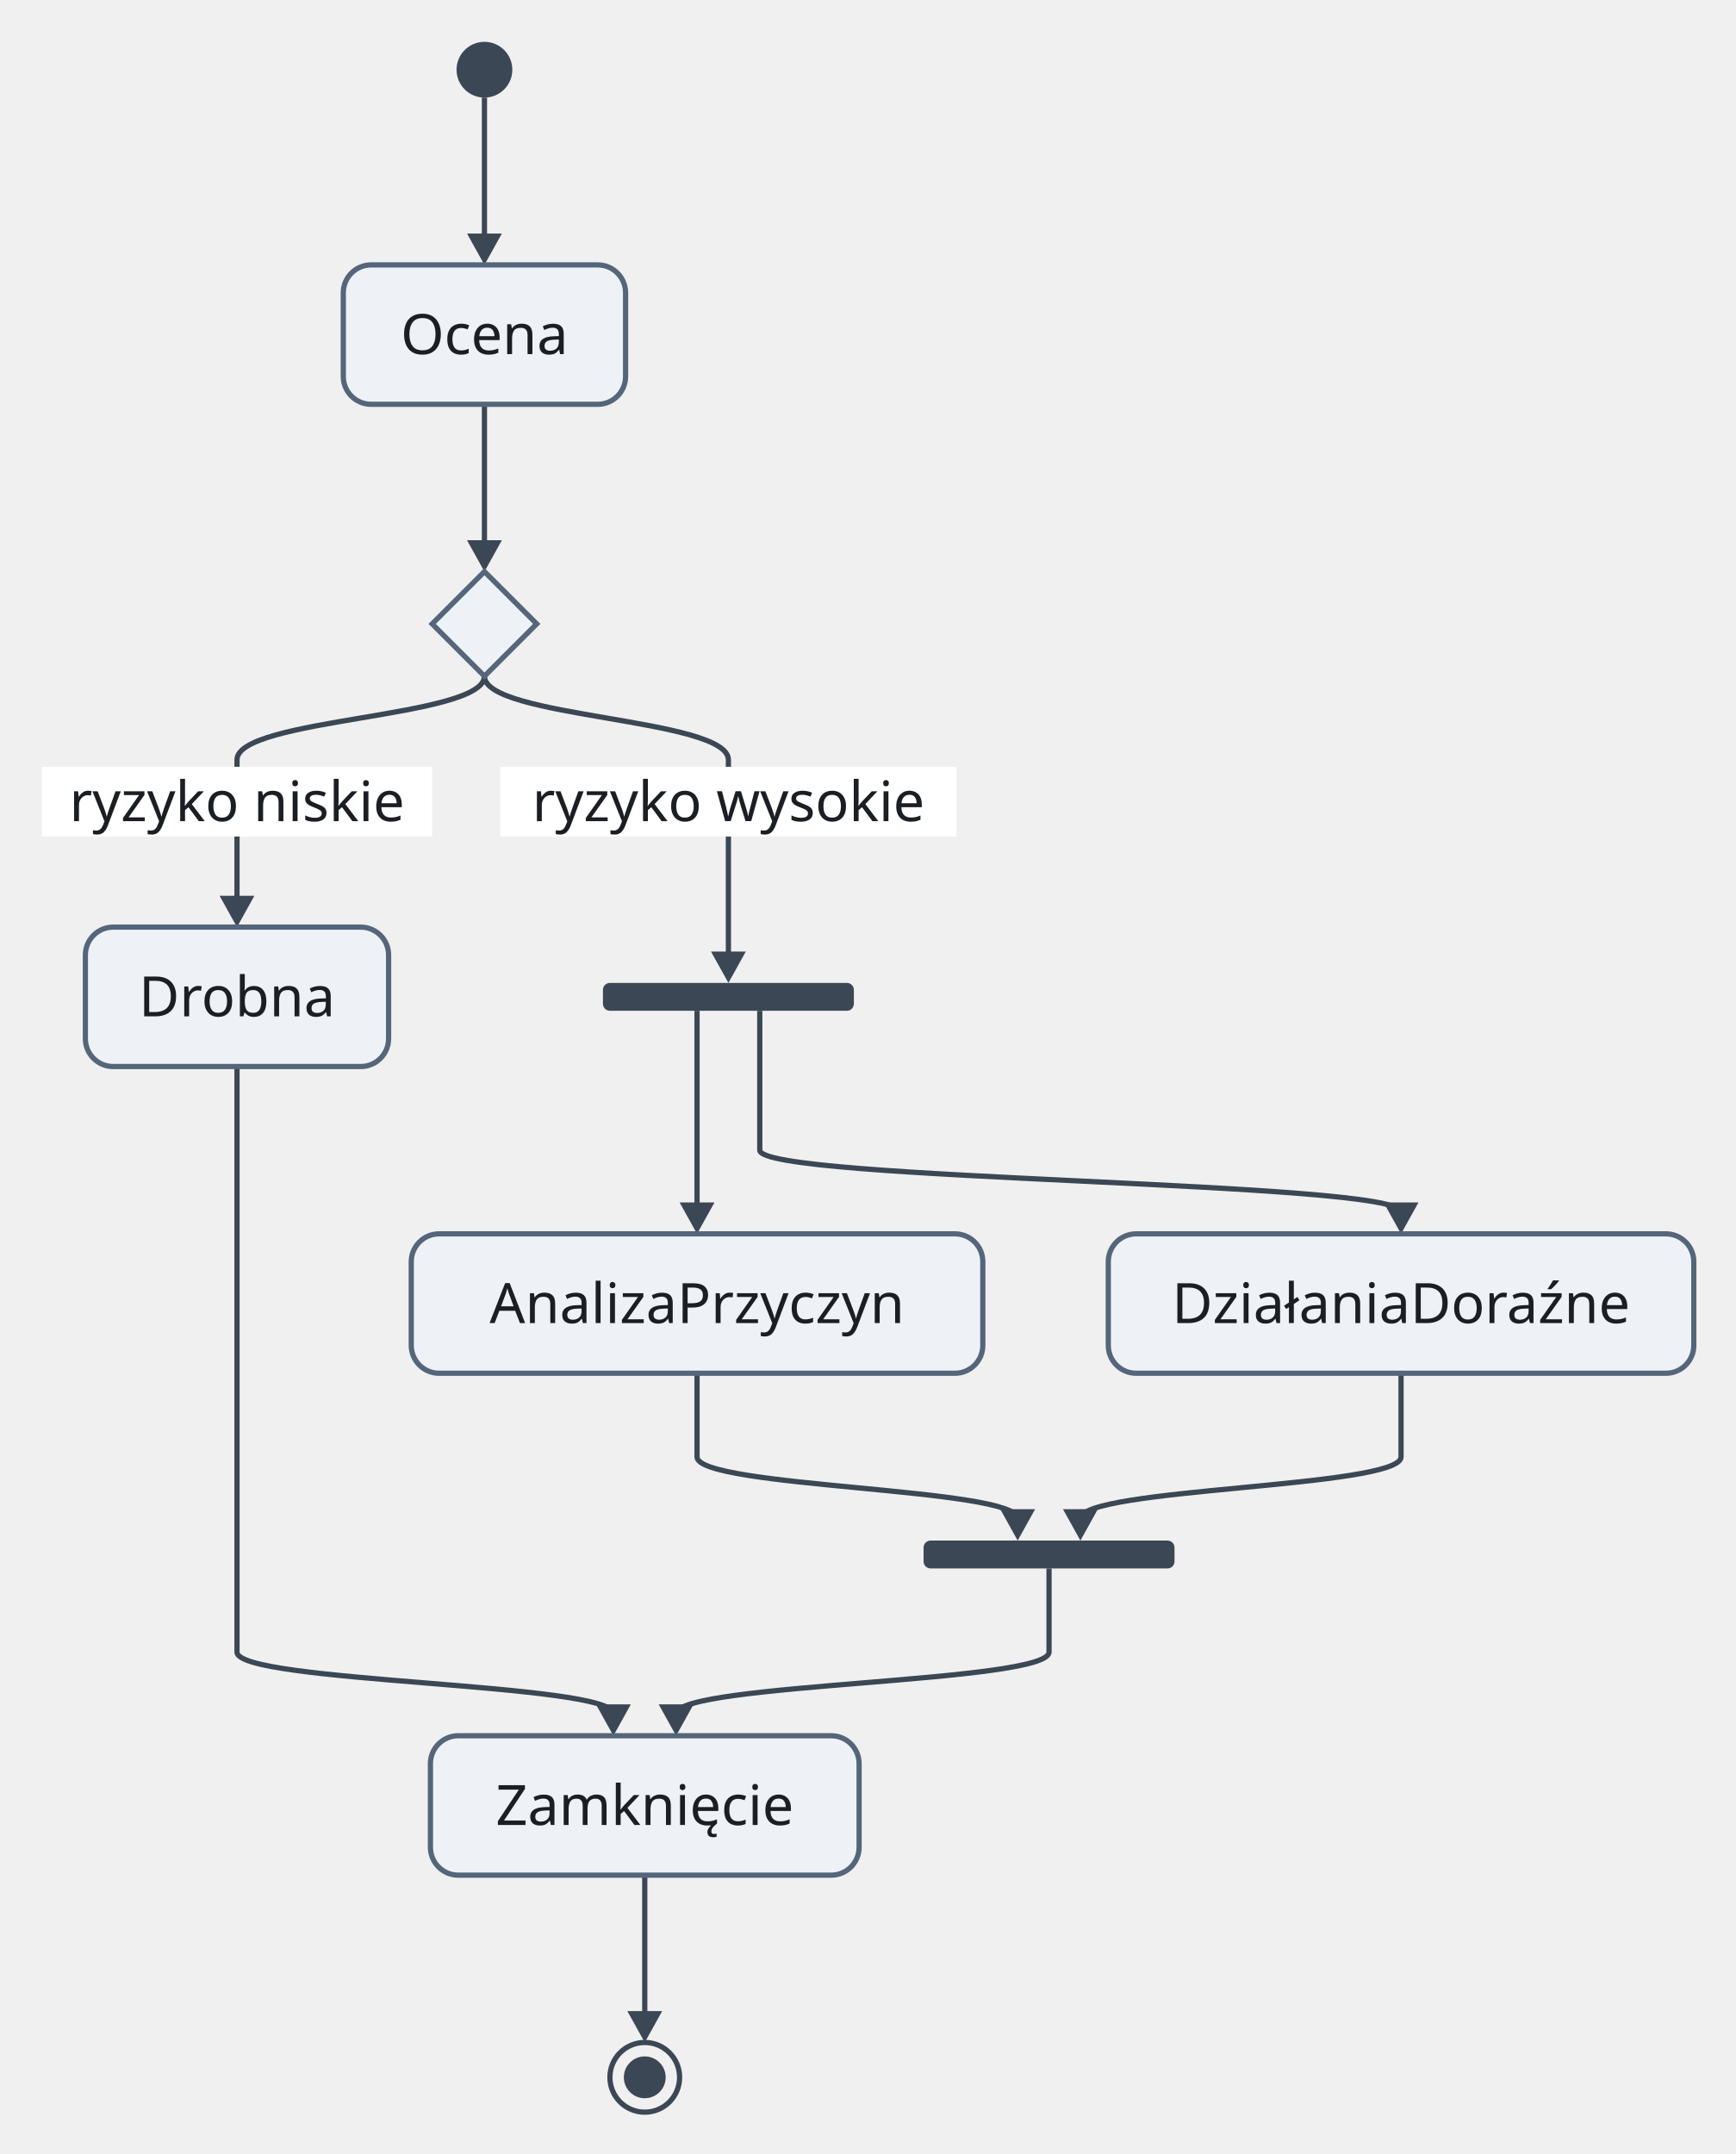
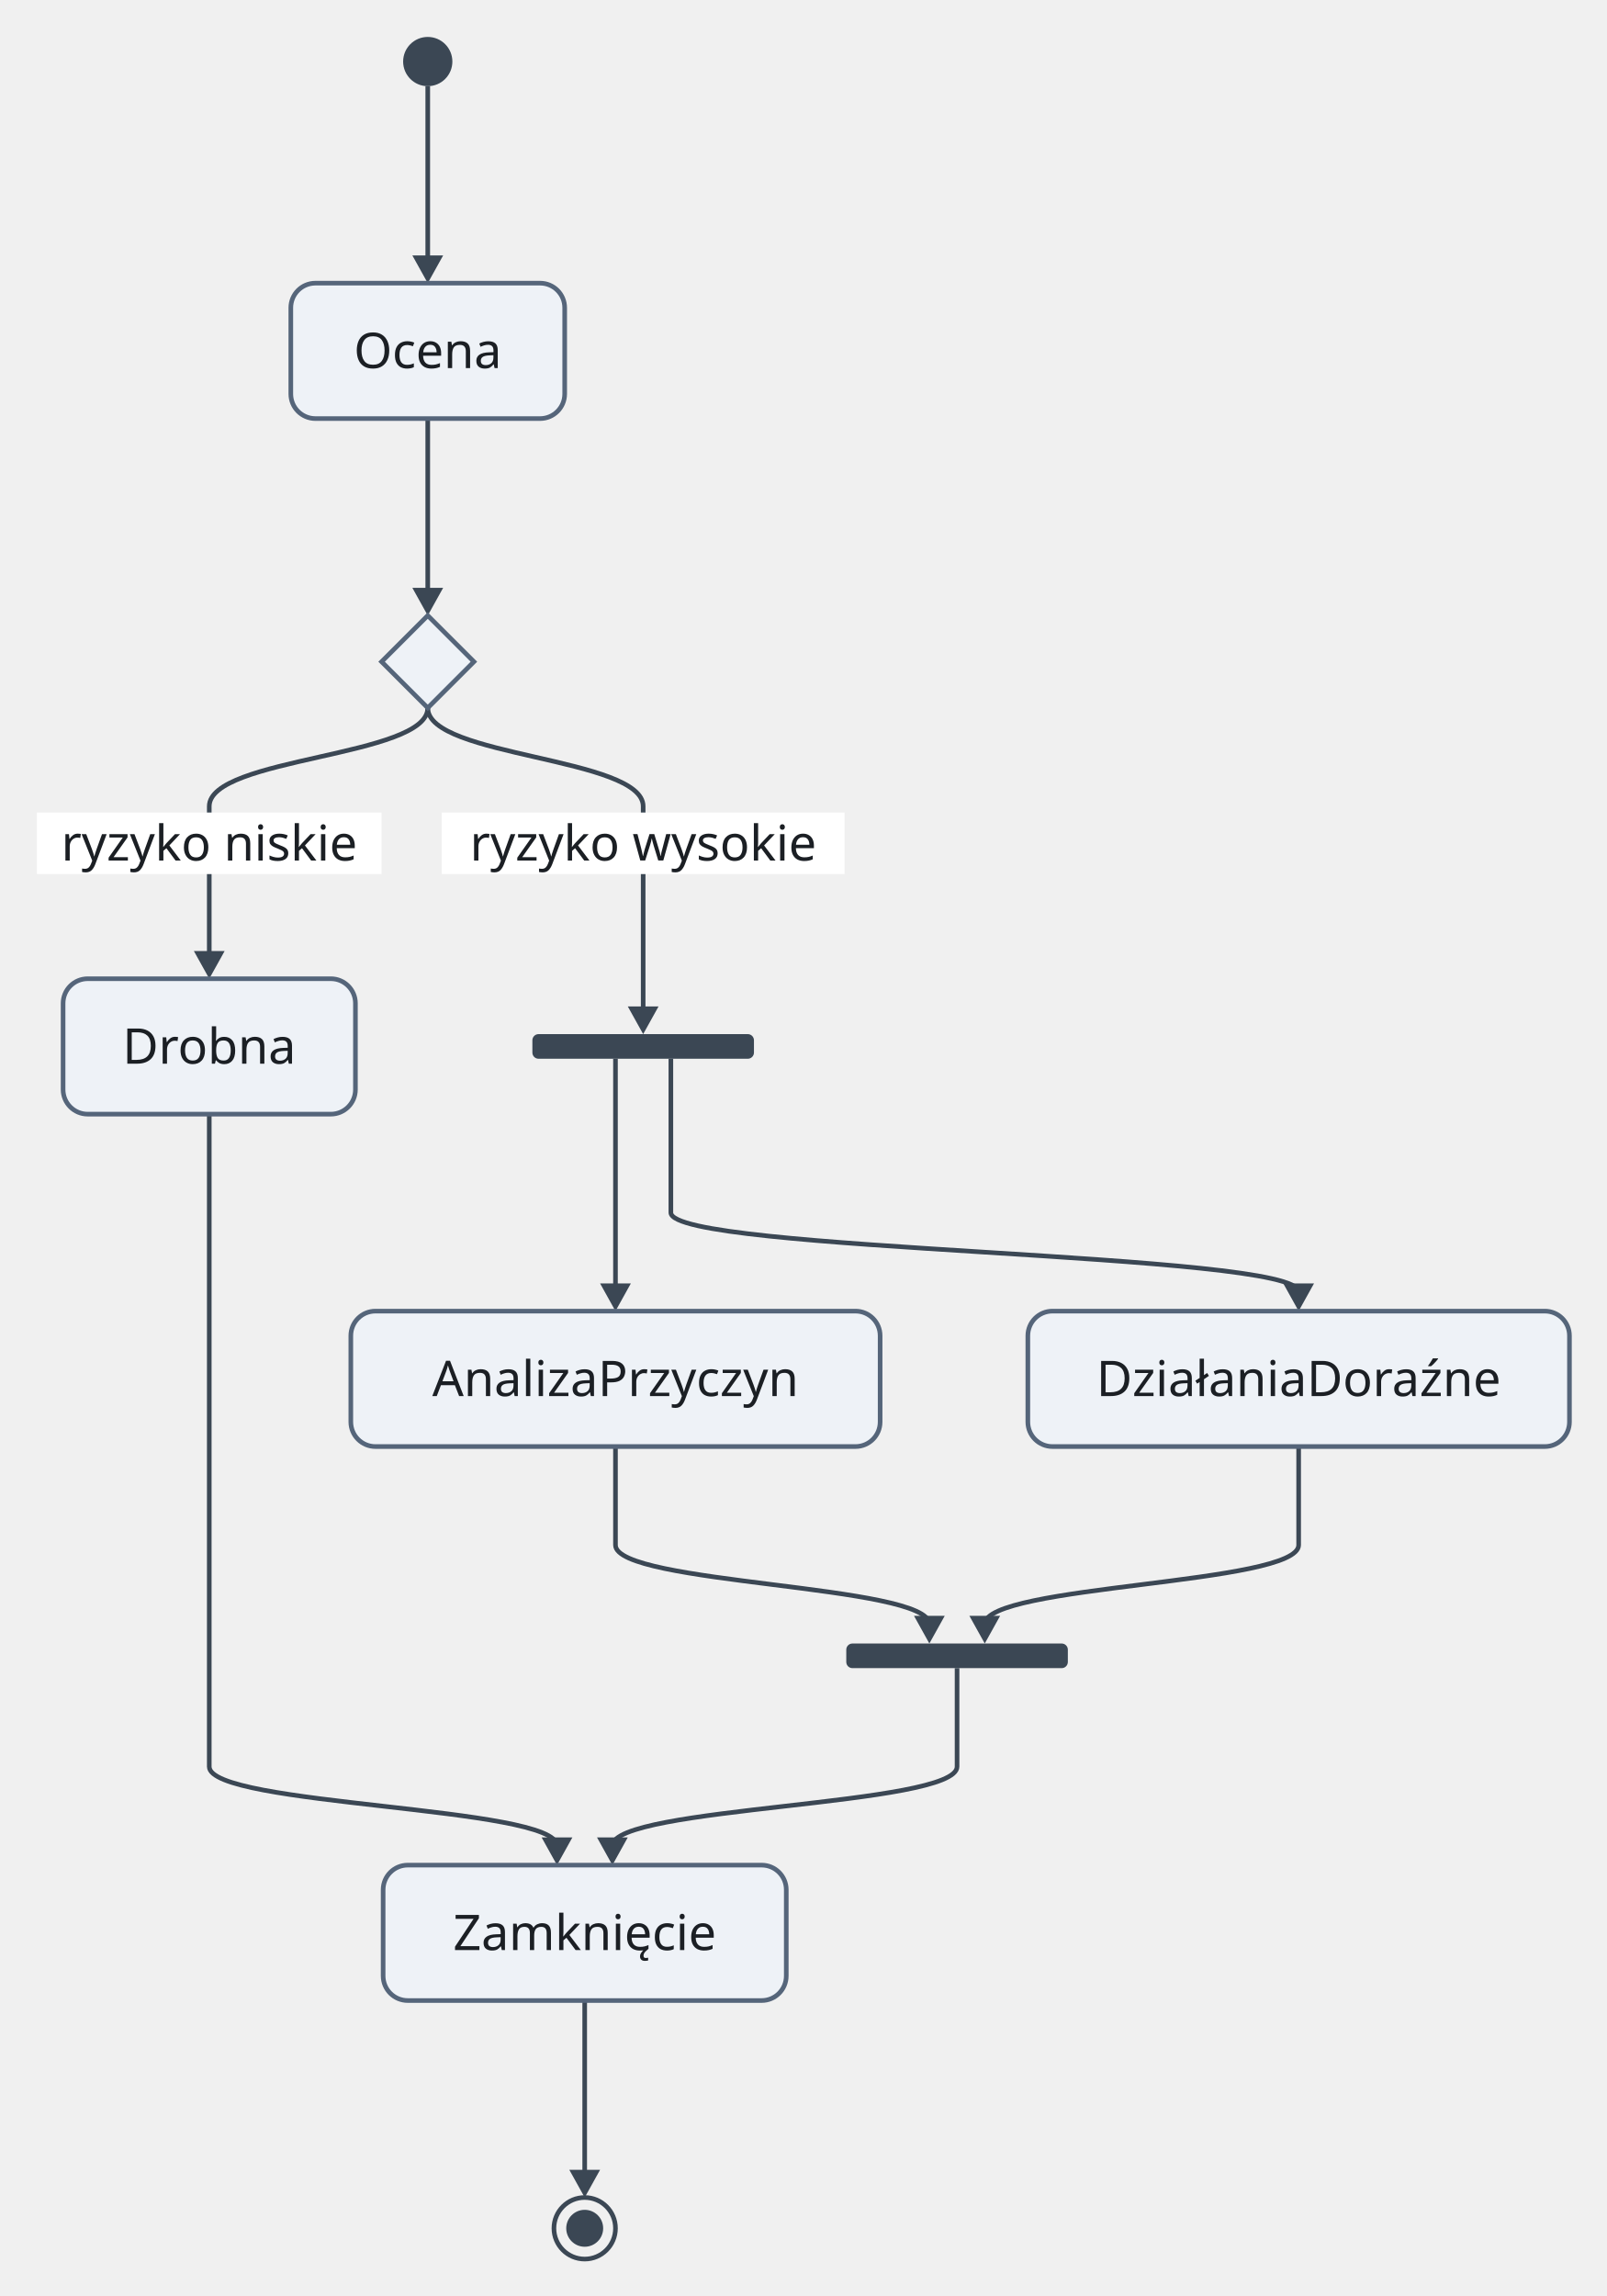
- <svg xmlns="http://www.w3.org/2000/svg" version="1.1" width="498" height="618" viewBox="-11 -12 498 618" role="img" font-family="sans-serif" font-size="16">
-   <path class="edge" d="M128 16 L128 40 L128 57.7" fill="none" stroke="#3b4754" stroke-width="1.5" />
-   <path class="edge" d="M128 104 L128 128 L128 145.7" fill="none" stroke="#3b4754" stroke-width="1.5" />
-   <path class="edge" d="M128 182 C128 194 57 194 57 206 L57 230 L57 247.7" fill="none" stroke="#3b4754" stroke-width="1.5" />
-   <path class="edge" d="M128 182 C128 194 198 194 198 206 L198 230 L198 263.7" fill="none" stroke="#3b4754" stroke-width="1.5" />
-   <path class="edge" d="M189 278 L189 318 L189 335.7" fill="none" stroke="#3b4754" stroke-width="1.5" />
-   <path class="edge" d="M207 278 L207 318 C207 326.85 391 326.85 391 335.7" fill="none" stroke="#3b4754" stroke-width="1.5" />
-   <path class="edge" d="M189 382 L189 406 C189 414.85 281 414.85 281 423.7" fill="none" stroke="#3b4754" stroke-width="1.5" />
-   <path class="edge" d="M391 382 L391 406 C391 414.85 299 414.85 299 423.7" fill="none" stroke="#3b4754" stroke-width="1.5" />
-   <path class="edge" d="M290 438 L290 462 C290 470.85 183 470.85 183 479.7" fill="none" stroke="#3b4754" stroke-width="1.5" />
-   <path class="edge" d="M57 294 L57 318 L57 342 L57 382 L57 406 L57 430 L57 438 L57 462 C57 470.85 165 470.85 165 479.7" fill="none" stroke="#3b4754" stroke-width="1.5" />
-   <path class="edge" d="M174 526 L174 550 L174 567.7" fill="none" stroke="#3b4754" stroke-width="1.5" />
-   <rect class="edge-label-background" x="1" y="208" width="112" height="20" fill="#ffffff" />
-   <rect class="edge-label-background" x="132.56" y="208" width="130.88" height="20" fill="#ffffff" />
-   <polygon class="arrowhead" points="128,64 123,55 133,55" fill="#3b4754" />
-   <polygon class="arrowhead" points="128,152 123,143 133,143" fill="#3b4754" />
-   <polygon class="arrowhead" points="57,254 52,245 62,245" fill="#3b4754" />
-   <polygon class="arrowhead" points="198,270 193,261 203,261" fill="#3b4754" />
-   <polygon class="arrowhead" points="189,342 184,333 194,333" fill="#3b4754" />
-   <polygon class="arrowhead" points="391,342 386,333 396,333" fill="#3b4754" />
-   <polygon class="arrowhead" points="281,430 276,421 286,421" fill="#3b4754" />
-   <polygon class="arrowhead" points="299,430 294,421 304,421" fill="#3b4754" />
-   <polygon class="arrowhead" points="183,486 178,477 188,477" fill="#3b4754" />
-   <polygon class="arrowhead" points="165,486 160,477 170,477" fill="#3b4754" />
-   <polygon class="arrowhead" points="174,574 169,565 179,565" fill="#3b4754" />
+ <svg xmlns="http://www.w3.org/2000/svg" version="1.1" width="522" height="746" viewBox="-11 -12 522 746" role="img" font-family="sans-serif" font-size="16">
+   <path class="edge" d="M128 16 L128 48 L128 73.7" fill="none" stroke="#3b4754" stroke-width="1.5" />
+   <path class="edge" d="M128 124 L128 156 L128 181.7" fill="none" stroke="#3b4754" stroke-width="1.5" />
+   <path class="edge" d="M128 218 C128 234 57 234 57 250 L57 274 L57 299.7" fill="none" stroke="#3b4754" stroke-width="1.5" />
+   <path class="edge" d="M128 218 C128 234 198 234 198 250 L198 274 L198 317.7" fill="none" stroke="#3b4754" stroke-width="1.5" />
+   <path class="edge" d="M189 332 L189 382 L189 407.7" fill="none" stroke="#3b4754" stroke-width="1.5" />
+   <path class="edge" d="M207 332 L207 382 C207 394.85 411 394.85 411 407.7" fill="none" stroke="#3b4754" stroke-width="1.5" />
+   <path class="edge" d="M189 458 L189 490 C189 502.85 291 502.85 291 515.7" fill="none" stroke="#3b4754" stroke-width="1.5" />
+   <path class="edge" d="M411 458 L411 490 C411 502.85 309 502.85 309 515.7" fill="none" stroke="#3b4754" stroke-width="1.5" />
+   <path class="edge" d="M300 530 L300 562 C300 574.85 188 574.85 188 587.7" fill="none" stroke="#3b4754" stroke-width="1.5" />
+   <path class="edge" d="M57 350 L57 382 L57 414 L57 458 L57 490 L57 522 L57 530 L57 562 C57 574.85 170 574.85 170 587.7" fill="none" stroke="#3b4754" stroke-width="1.5" />
+   <path class="edge" d="M179 638 L179 670 L179 695.7" fill="none" stroke="#3b4754" stroke-width="1.5" />
+   <rect class="edge-label-background" x="1" y="252" width="112" height="20" fill="#ffffff" />
+   <rect class="edge-label-background" x="132.56" y="252" width="130.88" height="20" fill="#ffffff" />
+   <polygon class="arrowhead" points="128,80 123,71 133,71" fill="#3b4754" />
+   <polygon class="arrowhead" points="128,188 123,179 133,179" fill="#3b4754" />
+   <polygon class="arrowhead" points="57,306 52,297 62,297" fill="#3b4754" />
+   <polygon class="arrowhead" points="198,324 193,315 203,315" fill="#3b4754" />
+   <polygon class="arrowhead" points="189,414 184,405 194,405" fill="#3b4754" />
+   <polygon class="arrowhead" points="411,414 406,405 416,405" fill="#3b4754" />
+   <polygon class="arrowhead" points="291,522 286,513 296,513" fill="#3b4754" />
+   <polygon class="arrowhead" points="309,522 304,513 314,513" fill="#3b4754" />
+   <polygon class="arrowhead" points="188,594 183,585 193,585" fill="#3b4754" />
+   <polygon class="arrowhead" points="170,594 165,585 175,585" fill="#3b4754" />
+   <polygon class="arrowhead" points="179,702 174,693 184,693" fill="#3b4754" />
  <circle class="node" cx="128" cy="8" r="8" fill="#3b4754" />
-   <rect class="node" x="87.5" y="64" width="81" height="40" rx="8" fill="#eef2f7" stroke="#55657a" stroke-width="1.5" />
-   <polygon class="node" points="128,152 143,167 128,182 113,167" fill="#eef2f7" stroke="#55657a" stroke-width="1.5" />
-   <rect class="node" x="13.5" y="254" width="87" height="40" rx="8" fill="#eef2f7" stroke="#55657a" stroke-width="1.5" />
-   <rect class="node" x="162" y="270" width="72" height="8" rx="2" fill="#3b4754" />
-   <rect class="node" x="107" y="342" width="164" height="40" rx="8" fill="#eef2f7" stroke="#55657a" stroke-width="1.5" />
-   <rect class="node" x="307" y="342" width="168" height="40" rx="8" fill="#eef2f7" stroke="#55657a" stroke-width="1.5" />
-   <rect class="node" x="254" y="430" width="72" height="8" rx="2" fill="#3b4754" />
-   <rect class="node" x="112.5" y="486" width="123" height="40" rx="8" fill="#eef2f7" stroke="#55657a" stroke-width="1.5" />
-   <circle class="node" cx="174" cy="584" r="10" fill="none" stroke="#3b4754" stroke-width="1.5" />
-   <circle class="node-detail" cx="174" cy="584" r="6" fill="#3b4754" />
-   <text class="node-label" x="128" y="89.6" text-anchor="middle" fill="#1b1f24">Ocena</text>
-   <text class="node-label" x="57" y="279.6" text-anchor="middle" fill="#1b1f24">Drobna</text>
-   <text class="node-label" x="189" y="367.6" text-anchor="middle" fill="#1b1f24">AnalizaPrzyczyn</text>
-   <text class="node-label" x="391" y="367.6" text-anchor="middle" fill="#1b1f24">DziałaniaDoraźne</text>
-   <text class="node-label" x="174" y="511.6" text-anchor="middle" fill="#1b1f24">Zamknięcie</text>
-   <text class="edge-label" x="57" y="223.6" text-anchor="middle" fill="#1b1f24">ryzyko niskie</text>
-   <text class="edge-label" x="198" y="223.6" text-anchor="middle" fill="#1b1f24">ryzyko wysokie</text>
+   <rect class="node" x="83.5" y="80" width="89" height="44" rx="8" fill="#eef2f7" stroke="#55657a" stroke-width="1.5" />
+   <polygon class="node" points="128,188 143,203 128,218 113,203" fill="#eef2f7" stroke="#55657a" stroke-width="1.5" />
+   <rect class="node" x="9.5" y="306" width="95" height="44" rx="8" fill="#eef2f7" stroke="#55657a" stroke-width="1.5" />
+   <rect class="node" x="162" y="324" width="72" height="8" rx="2" fill="#3b4754" />
+   <rect class="node" x="103" y="414" width="172" height="44" rx="8" fill="#eef2f7" stroke="#55657a" stroke-width="1.5" />
+   <rect class="node" x="323" y="414" width="176" height="44" rx="8" fill="#eef2f7" stroke="#55657a" stroke-width="1.5" />
+   <rect class="node" x="264" y="522" width="72" height="8" rx="2" fill="#3b4754" />
+   <rect class="node" x="113.5" y="594" width="131" height="44" rx="8" fill="#eef2f7" stroke="#55657a" stroke-width="1.5" />
+   <circle class="node" cx="179" cy="712" r="10" fill="none" stroke="#3b4754" stroke-width="1.5" />
+   <circle class="node-detail" cx="179" cy="712" r="6" fill="#3b4754" />
+   <text class="node-label" x="128" y="107.6" text-anchor="middle" fill="#1b1f24">Ocena</text>
+   <text class="node-label" x="57" y="333.6" text-anchor="middle" fill="#1b1f24">Drobna</text>
+   <text class="node-label" x="189" y="441.6" text-anchor="middle" fill="#1b1f24">AnalizaPrzyczyn</text>
+   <text class="node-label" x="411" y="441.6" text-anchor="middle" fill="#1b1f24">DziałaniaDoraźne</text>
+   <text class="node-label" x="179" y="621.6" text-anchor="middle" fill="#1b1f24">Zamknięcie</text>
+   <text class="edge-label" x="57" y="267.6" text-anchor="middle" fill="#1b1f24">ryzyko niskie</text>
+   <text class="edge-label" x="198" y="267.6" text-anchor="middle" fill="#1b1f24">ryzyko wysokie</text>
</svg>
